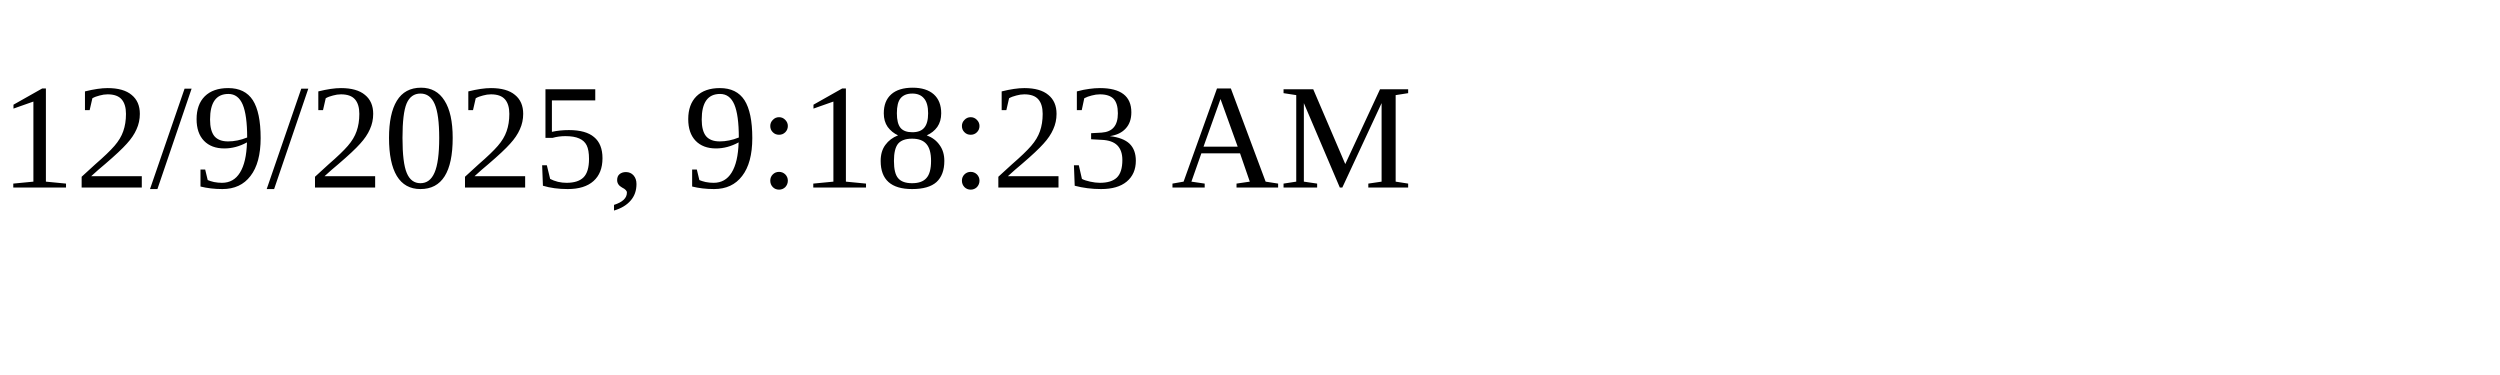
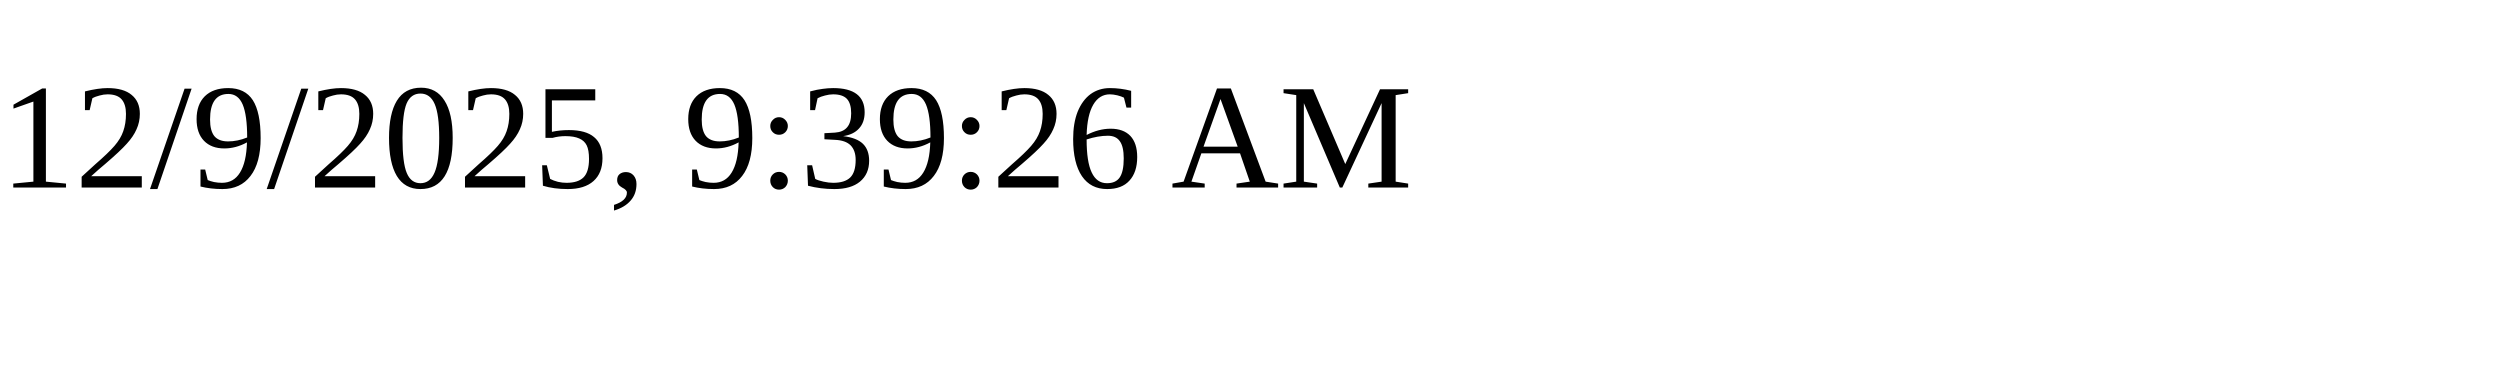
<svg xmlns="http://www.w3.org/2000/svg" height="30" width="200">
-   <text x="0" y="15">12/9/2025, 9:18:23 AM</text>
+   <text x="0" y="15">12/9/2025, 9:39:26 AM</text>
</svg>
